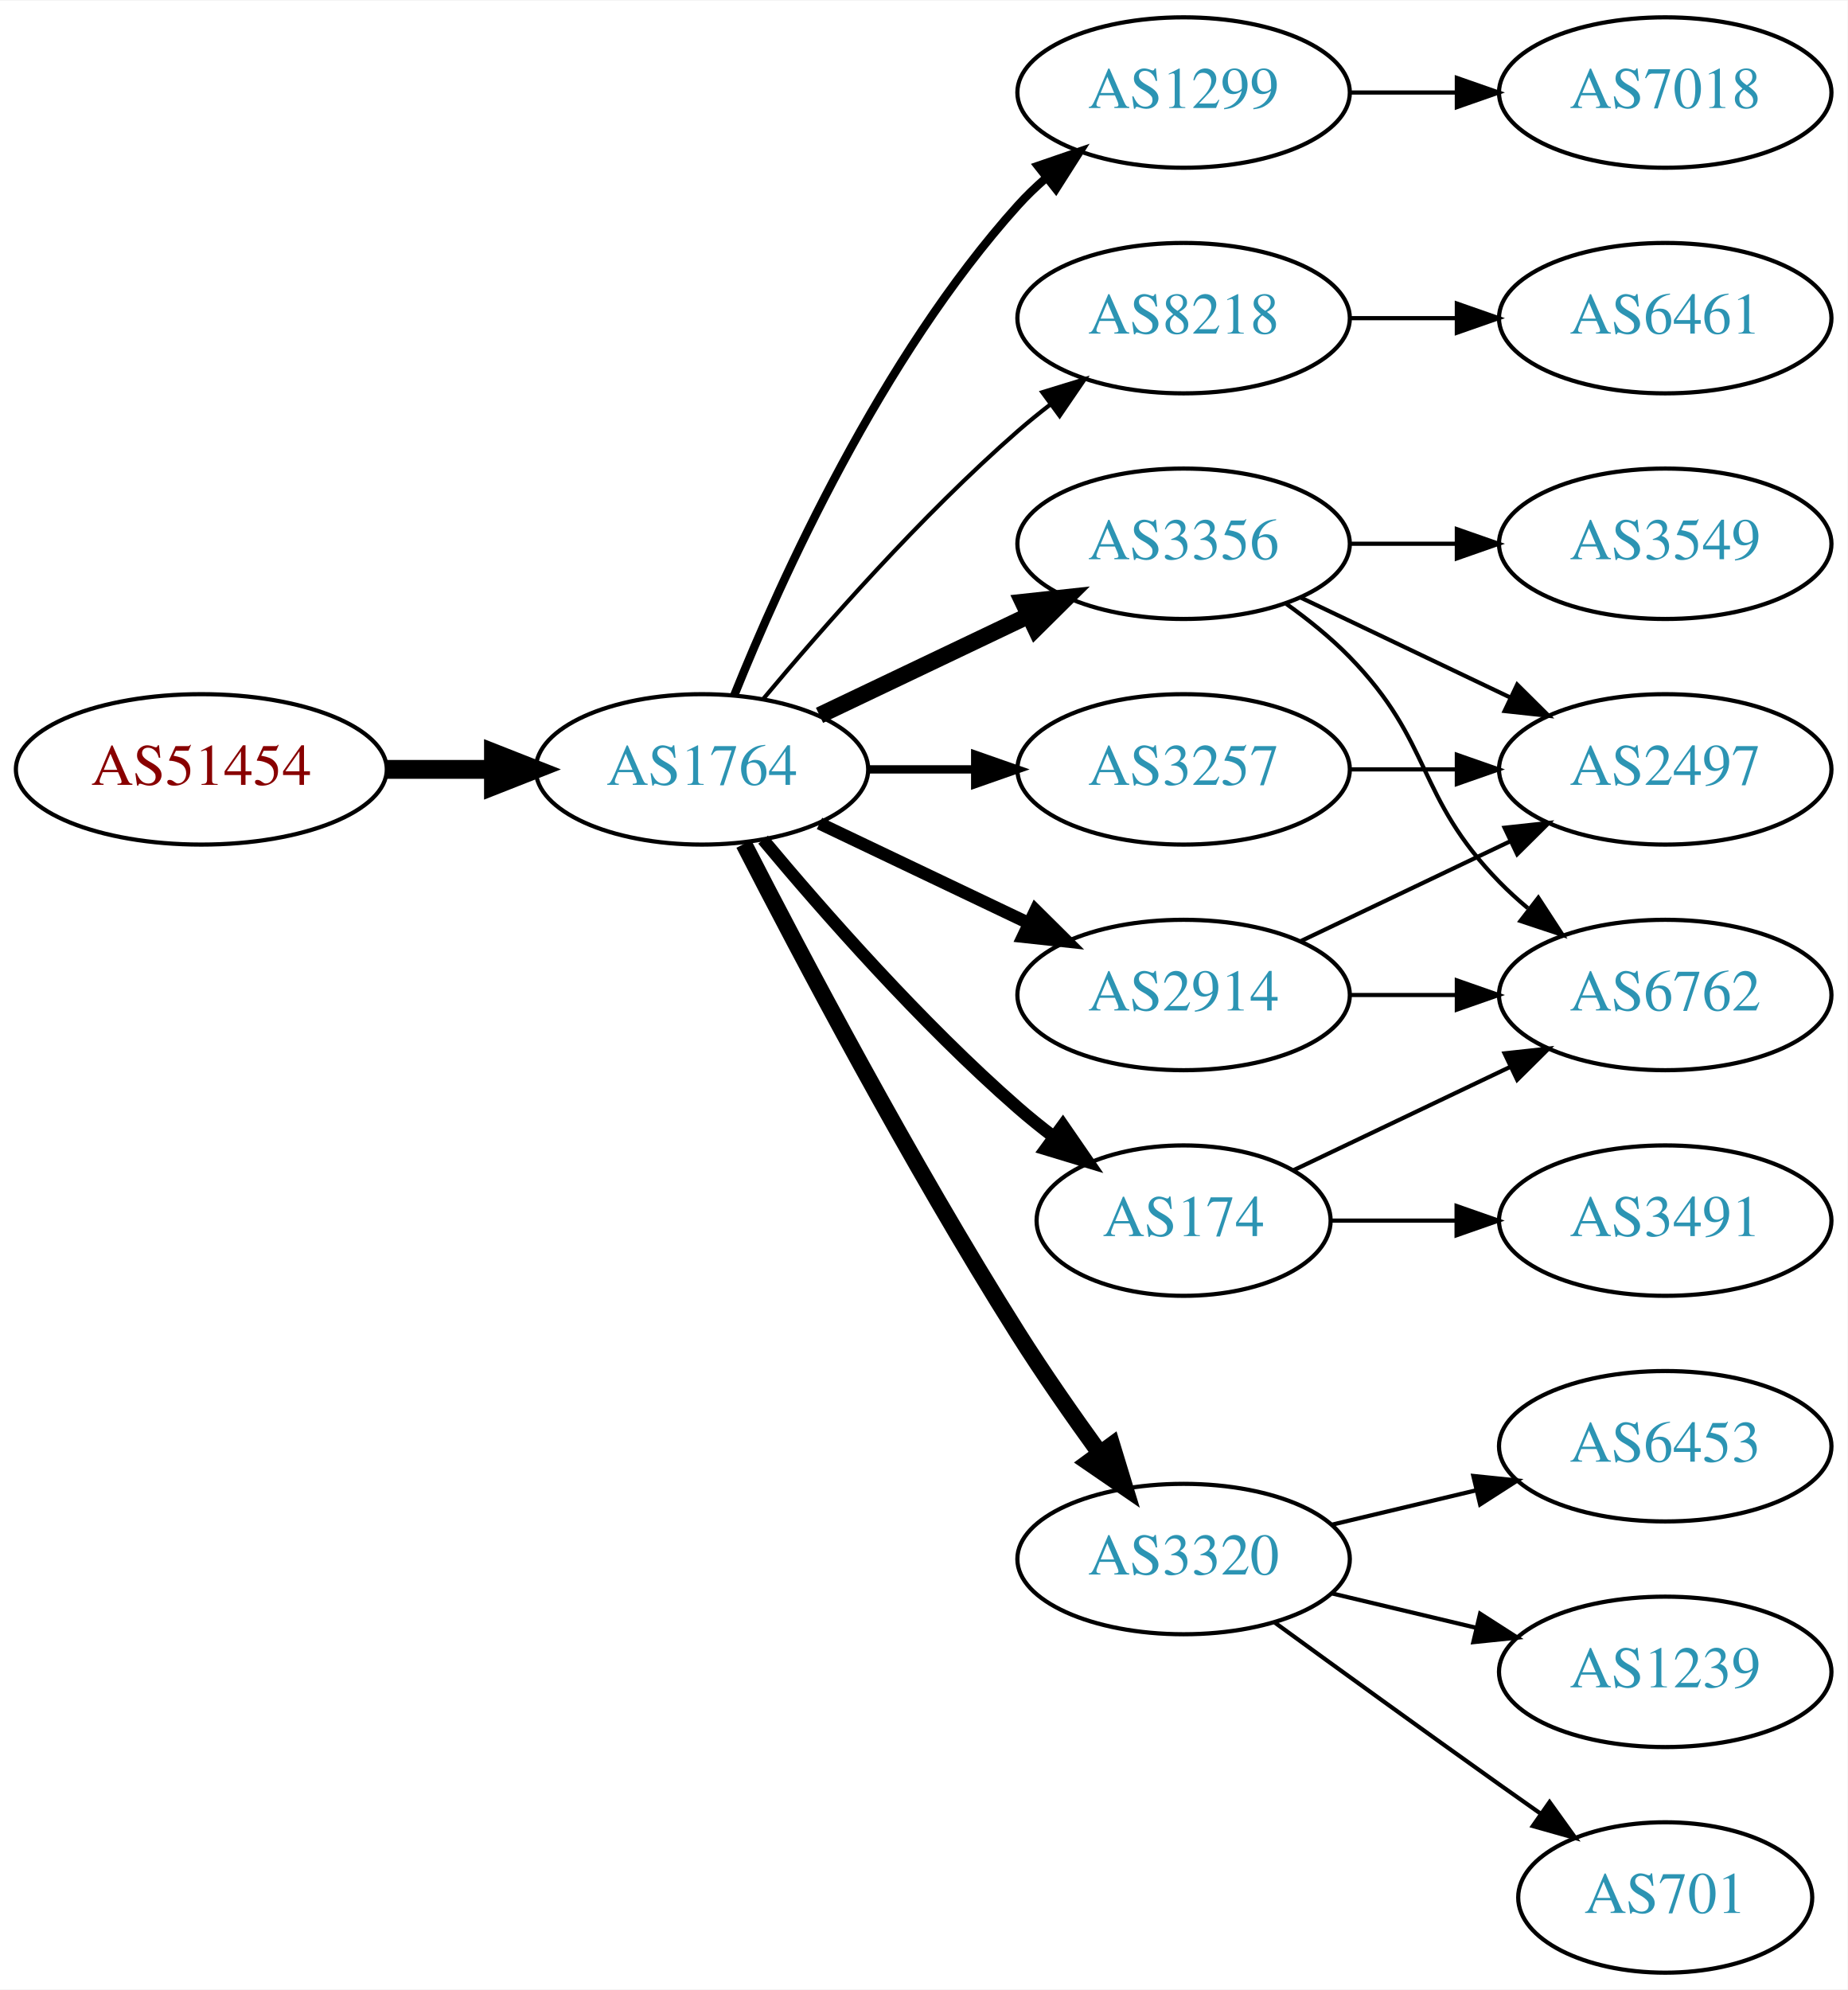
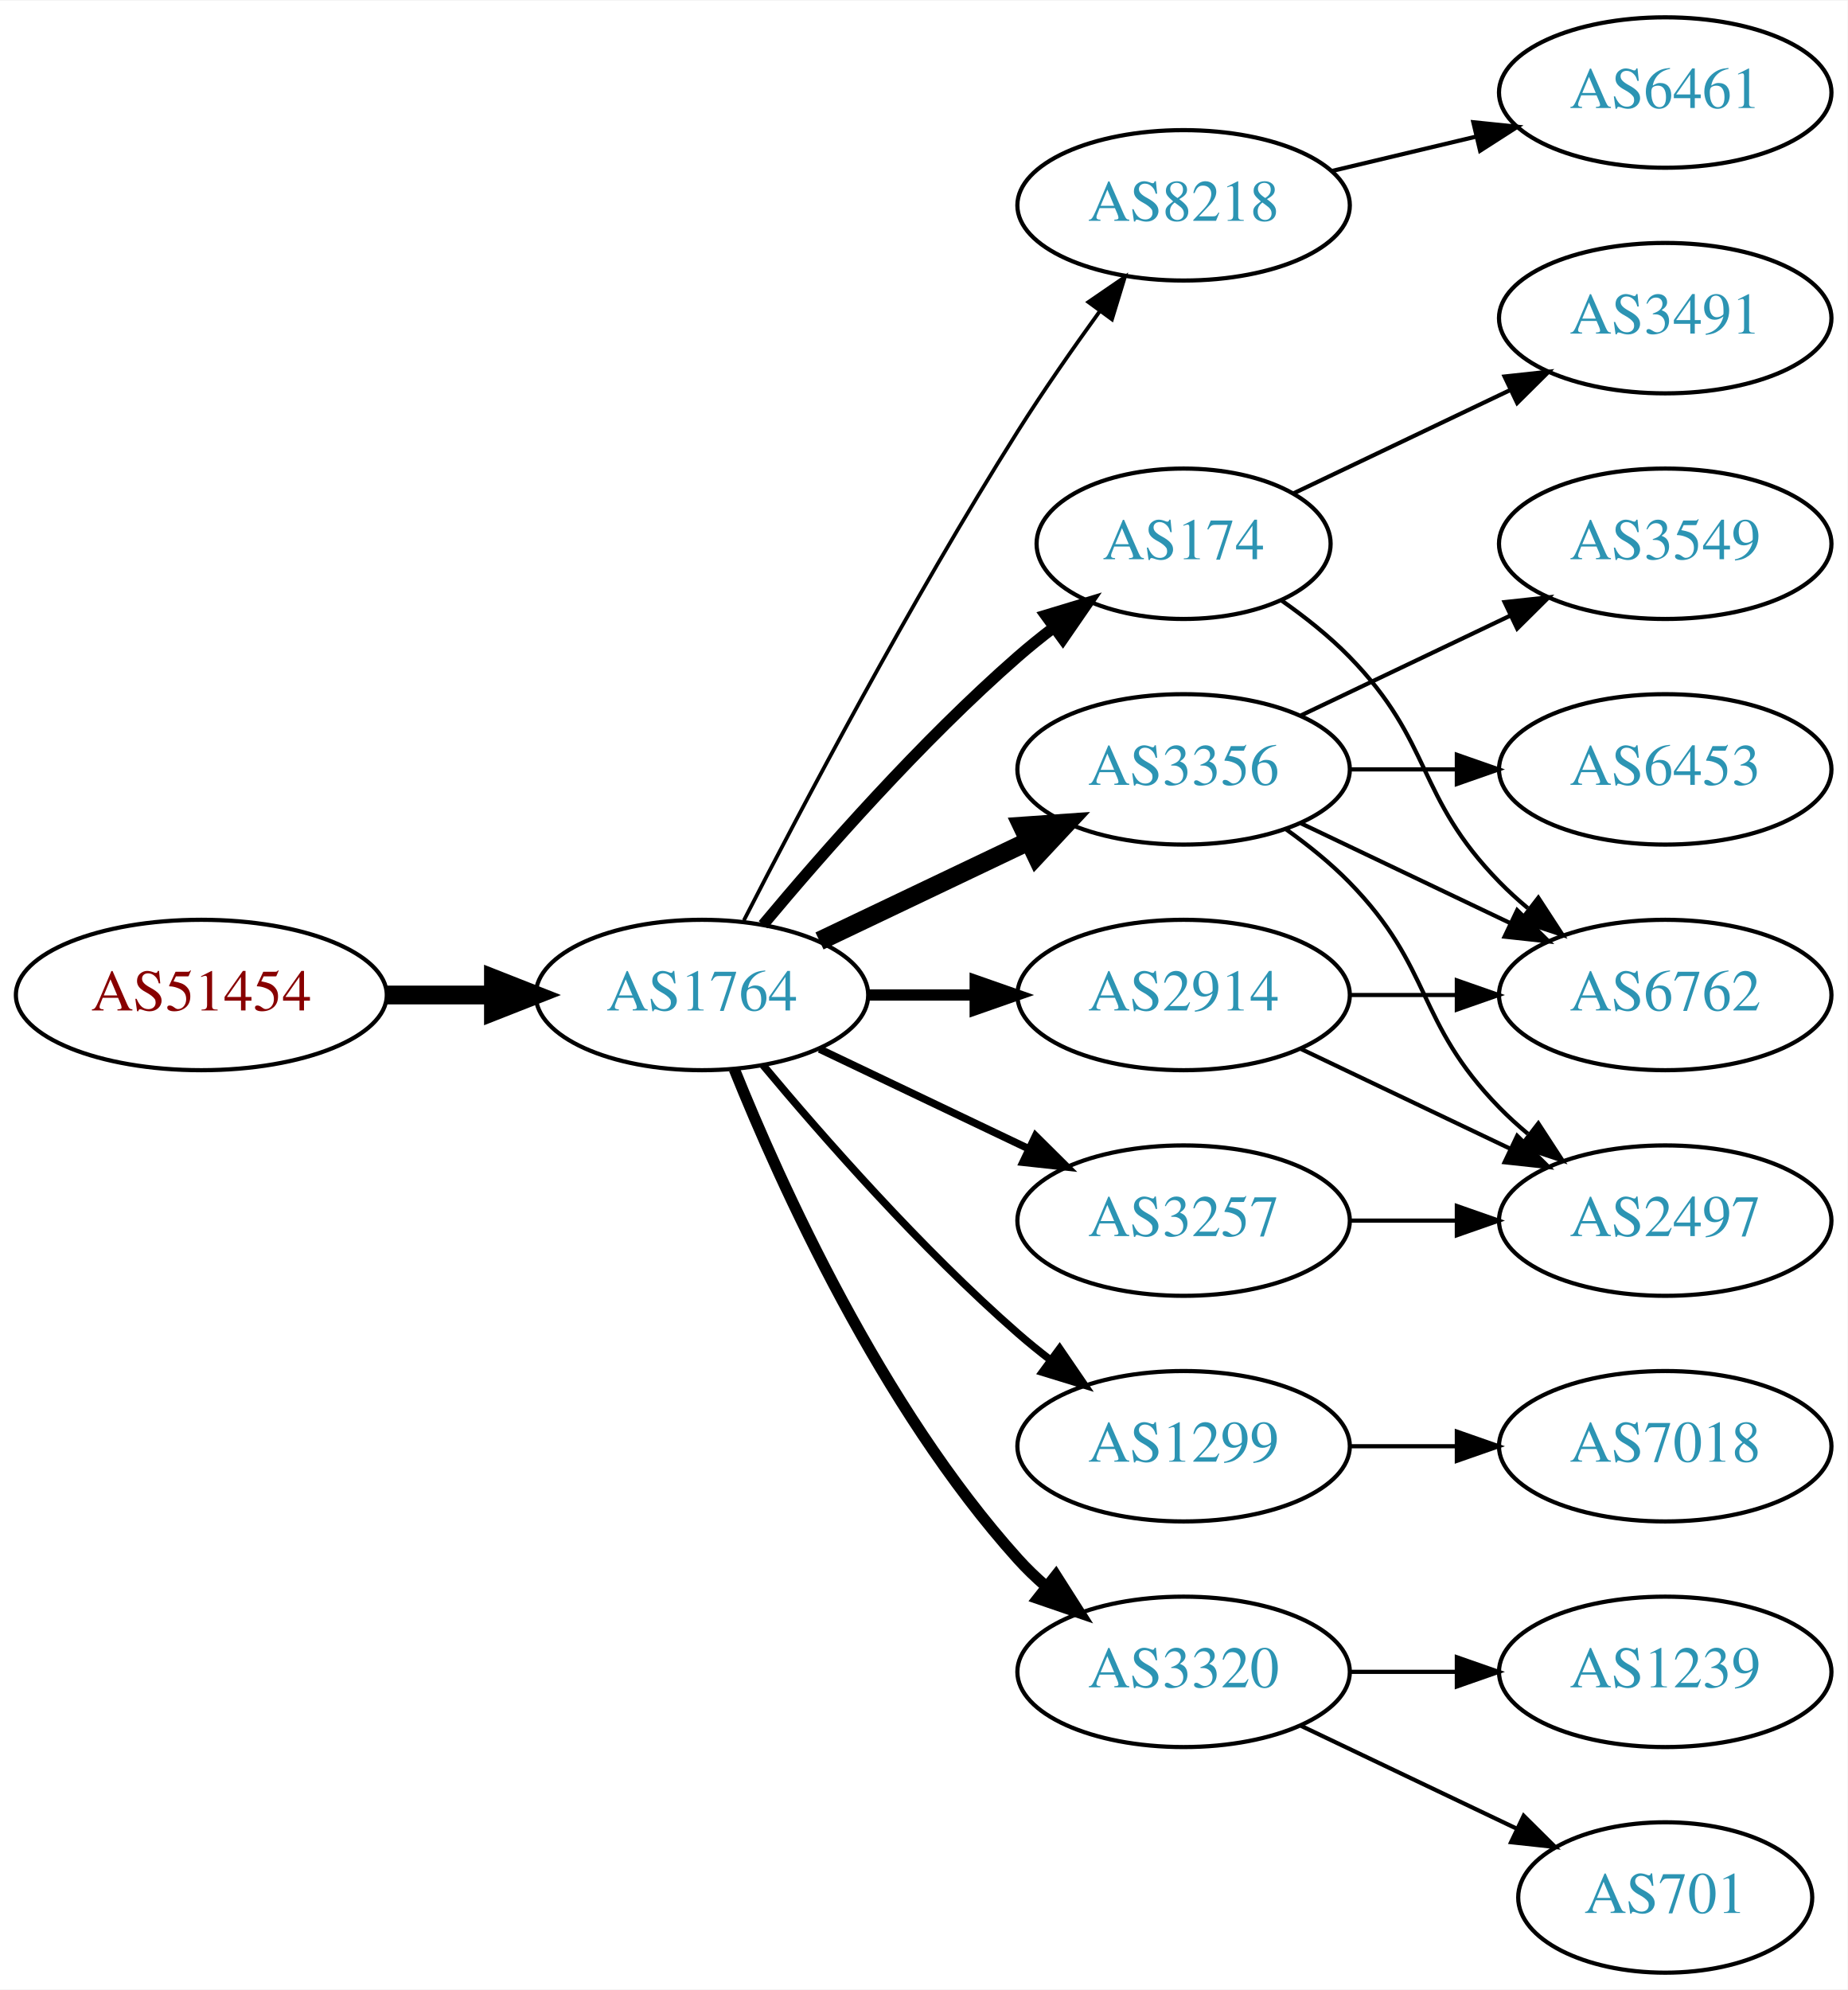
<svg xmlns="http://www.w3.org/2000/svg" xmlns:xlink="http://www.w3.org/1999/xlink" width="442pt" height="476pt" viewBox="0.00 0.00 442.27 476.00">
  <g id="graph0" class="graph" transform="scale(1 1) rotate(0) translate(4 472)">
    <polygon fill="white" stroke="none" points="-4,4 -4,-472 438.271,-472 438.271,4 -4,4" />
    <g id="node1" class="node">
      <g id="a_node1">
        <a xlink:href="/asn/51454" xlink:title="AS51454 ~ CRIF GmbH [AT]">
-           <ellipse fill="#ffffff" stroke="black" cx="44.196" cy="-288" rx="44.393" ry="18" />
-           <text text-anchor="middle" x="44.196" y="-284.3" font-family="Times,serif" font-size="14.00" fill="#880000">AS51454</text>
+           <ellipse fill="#ffffff" stroke="black" cx="44.196" cy="-234" rx="44.393" ry="18" />
+           <text text-anchor="middle" x="44.196" y="-230.3" font-family="Times,serif" font-size="14.00" fill="#880000">AS51454</text>
        </a>
      </g>
    </g>
    <g id="node2" class="node">
      <g id="a_node2">
        <a xlink:href="/asn/1764" xlink:title="AS1764 ~ NEXTLAYER-AS [AT]">
-           <ellipse fill="#ffffff" stroke="black" cx="164.039" cy="-288" rx="39.794" ry="18" />
-           <text text-anchor="middle" x="164.039" y="-284.3" font-family="Times,serif" font-size="14.00" fill="#2c94b3">AS1764</text>
+           <ellipse fill="#ffffff" stroke="black" cx="164.039" cy="-234" rx="39.794" ry="18" />
+           <text text-anchor="middle" x="164.039" y="-230.3" font-family="Times,serif" font-size="14.00" fill="#2c94b3">AS1764</text>
        </a>
      </g>
    </g>
    <g id="edge1" class="edge">
-       <path fill="none" stroke="black" stroke-width="4.5" d="M88.407,-288C96.72,-288 105.482,-288 113.965,-288" />
-       <polygon fill="black" stroke="black" stroke-width="4.5" points="114.123,-291.938 124.123,-288 114.123,-284.063 114.123,-291.938" />
+       <path fill="none" stroke="black" stroke-width="4.5" d="M88.407,-234C96.72,-234 105.482,-234 113.965,-234" />
+       <polygon fill="black" stroke="black" stroke-width="4.5" points="114.123,-237.938 124.123,-234 114.123,-230.063 114.123,-237.938" />
    </g>
    <g id="node3" class="node">
      <g id="a_node3">
-         <a xlink:href="/asn/1299" xlink:title="AS1299 ~ Telia Carrier [EU]">
-           <ellipse fill="#ffffff" stroke="black" cx="279.332" cy="-450" rx="39.794" ry="18" />
-           <text text-anchor="middle" x="279.332" y="-446.3" font-family="Times,serif" font-size="14.00" fill="#2c94b3">AS1299</text>
+         <a xlink:href="/asn/8218" xlink:title="AS8218 ~ legacy Neotelecoms [FR]">
+           <ellipse fill="#ffffff" stroke="black" cx="279.332" cy="-423" rx="39.794" ry="18" />
+           <text text-anchor="middle" x="279.332" y="-419.3" font-family="Times,serif" font-size="14.00" fill="#2c94b3">AS8218</text>
        </a>
      </g>
    </g>
    <g id="edge2" class="edge">
-       <path fill="none" stroke="black" stroke-width="2" d="M171.786,-305.787C182.837,-333.243 206.891,-386.578 239.685,-423 241.688,-425.224 243.906,-427.363 246.239,-429.397" />
-       <polygon fill="black" stroke="black" stroke-width="2" points="244.437,-432.433 254.458,-435.873 248.769,-426.935 244.437,-432.433" />
+       <path fill="none" stroke="black" stroke-width="0.9" d="M174.065,-251.852C187.501,-278.055 213.95,-328.237 239.685,-369 245.748,-378.604 252.868,-388.813 259.333,-397.739" />
+       <polygon fill="black" stroke="black" stroke-width="0.9" points="256.54,-399.848 265.276,-405.843 262.185,-395.709 256.54,-399.848" />
    </g>
    <g id="node4" class="node">
      <g id="a_node4">
-         <a xlink:href="/asn/8218" xlink:title="AS8218 ~ legacy Neotelecoms [FR]">
-           <ellipse fill="#ffffff" stroke="black" cx="279.332" cy="-396" rx="39.794" ry="18" />
-           <text text-anchor="middle" x="279.332" y="-392.3" font-family="Times,serif" font-size="14.00" fill="#2c94b3">AS8218</text>
+         <a xlink:href="/asn/174" xlink:title="AS174 ~ Cogent Communications [US]">
+           <ellipse fill="#ffffff" stroke="black" cx="279.332" cy="-342" rx="35.194" ry="18" />
+           <text text-anchor="middle" x="279.332" y="-338.3" font-family="Times,serif" font-size="14.00" fill="#2c94b3">AS174</text>
        </a>
      </g>
    </g>
    <g id="edge3" class="edge">
-       <path fill="none" stroke="black" d="M178.669,-304.817C192.951,-321.929 216.498,-348.745 239.685,-369 242.151,-371.154 244.789,-373.294 247.487,-375.372" />
-       <polygon fill="black" stroke="black" points="245.512,-378.264 255.641,-381.37 249.66,-372.625 245.512,-378.264" />
+       <path fill="none" stroke="black" stroke-width="2.7" d="M178.669,-250.817C192.951,-267.929 216.498,-294.745 239.685,-315 242.355,-317.332 245.228,-319.648 248.158,-321.886" />
+       <polygon fill="black" stroke="black" stroke-width="2.7" points="246.309,-324.87 256.449,-327.939 250.436,-319.216 246.309,-324.87" />
    </g>
    <g id="node5" class="node">
      <g id="a_node5">
-         <a xlink:href="/asn/3257" xlink:title="AS3257 ~ GTT [DE]">
-           <ellipse fill="#ffffff" stroke="black" cx="279.332" cy="-288" rx="39.794" ry="18" />
-           <text text-anchor="middle" x="279.332" y="-284.3" font-family="Times,serif" font-size="14.00" fill="#2c94b3">AS3257</text>
+         <a xlink:href="/asn/1299" xlink:title="AS1299 ~ Telia Carrier [EU]">
+           <ellipse fill="#ffffff" stroke="black" cx="279.332" cy="-126" rx="39.794" ry="18" />
+           <text text-anchor="middle" x="279.332" y="-122.3" font-family="Times,serif" font-size="14.00" fill="#2c94b3">AS1299</text>
        </a>
      </g>
    </g>
    <g id="edge4" class="edge">
-       <path fill="none" stroke="black" stroke-width="2" d="M203.711,-288C211.914,-288 220.678,-288 229.21,-288" />
-       <polygon fill="black" stroke="black" stroke-width="2" points="229.449,-291.5 239.449,-288 229.449,-284.5 229.449,-291.5" />
+       <path fill="none" stroke="black" stroke-width="1.8" d="M178.669,-217.183C192.951,-200.071 216.498,-173.255 239.685,-153 242.151,-150.846 244.789,-148.706 247.487,-146.628" />
+       <polygon fill="black" stroke="black" stroke-width="1.8" points="249.66,-149.375 255.641,-140.63 245.512,-143.736 249.66,-149.375" />
    </g>
    <g id="node6" class="node">
      <g id="a_node6">
-         <a xlink:href="/asn/174" xlink:title="AS174 ~ Cogent Communications [US]">
-           <ellipse fill="#ffffff" stroke="black" cx="279.332" cy="-180" rx="35.194" ry="18" />
-           <text text-anchor="middle" x="279.332" y="-176.3" font-family="Times,serif" font-size="14.00" fill="#2c94b3">AS174</text>
+         <a xlink:href="/asn/3320" xlink:title="AS3320 ~ DTAG [DE]">
+           <ellipse fill="#ffffff" stroke="black" cx="279.332" cy="-72" rx="39.794" ry="18" />
+           <text text-anchor="middle" x="279.332" y="-68.3" font-family="Times,serif" font-size="14.00" fill="#2c94b3">AS3320</text>
        </a>
      </g>
    </g>
    <g id="edge5" class="edge">
-       <path fill="none" stroke="black" stroke-width="3" d="M178.669,-271.183C192.951,-254.071 216.498,-227.255 239.685,-207 242.355,-204.668 245.228,-202.352 248.158,-200.114" />
-       <polygon fill="black" stroke="black" stroke-width="3" points="250.436,-202.784 256.449,-194.061 246.309,-197.13 250.436,-202.784" />
+       <path fill="none" stroke="black" stroke-width="2.7" d="M171.786,-216.213C182.837,-188.757 206.891,-135.422 239.685,-99 241.688,-96.776 243.906,-94.637 246.239,-92.603" />
+       <polygon fill="black" stroke="black" stroke-width="2.7" points="248.769,-95.065 254.458,-86.127 244.437,-89.567 248.769,-95.065" />
    </g>
    <g id="node7" class="node">
      <g id="a_node7">
-         <a xlink:href="/asn/3320" xlink:title="AS3320 ~ DTAG [DE]">
-           <ellipse fill="#ffffff" stroke="black" cx="279.332" cy="-99" rx="39.794" ry="18" />
-           <text text-anchor="middle" x="279.332" y="-95.3" font-family="Times,serif" font-size="14.00" fill="#2c94b3">AS3320</text>
+         <a xlink:href="/asn/3356" xlink:title="AS3356 ~ Level 3 Parent, LLC [US]">
+           <ellipse fill="#ffffff" stroke="black" cx="279.332" cy="-288" rx="39.794" ry="18" />
+           <text text-anchor="middle" x="279.332" y="-284.3" font-family="Times,serif" font-size="14.00" fill="#2c94b3">AS3356</text>
        </a>
      </g>
    </g>
    <g id="edge6" class="edge">
-       <path fill="none" stroke="black" stroke-width="4" d="M174.065,-270.148C187.501,-243.945 213.95,-193.763 239.685,-153 245.748,-143.396 252.868,-133.187 259.333,-124.261" />
-       <polygon fill="black" stroke="black" stroke-width="4" points="262.185,-126.291 265.276,-116.157 256.54,-122.152 262.185,-126.291" />
+       <path fill="none" stroke="black" stroke-width="4.5" d="M192.175,-246.934C207.169,-254.081 225.99,-263.052 242.213,-270.785" />
+       <polygon fill="black" stroke="black" stroke-width="4.5" points="240.695,-274.423 251.417,-275.171 244.084,-267.314 240.695,-274.423" />
    </g>
    <g id="node8" class="node">
      <g id="a_node8">
-         <a xlink:href="/asn/3356" xlink:title="AS3356 ~ Level 3 Parent, LLC [US]">
-           <ellipse fill="#ffffff" stroke="black" cx="279.332" cy="-342" rx="39.794" ry="18" />
-           <text text-anchor="middle" x="279.332" y="-338.3" font-family="Times,serif" font-size="14.00" fill="#2c94b3">AS3356</text>
+         <a xlink:href="/asn/3257" xlink:title="AS3257 ~ GTT [DE]">
+           <ellipse fill="#ffffff" stroke="black" cx="279.332" cy="-180" rx="39.794" ry="18" />
+           <text text-anchor="middle" x="279.332" y="-176.3" font-family="Times,serif" font-size="14.00" fill="#2c94b3">AS3257</text>
        </a>
      </g>
    </g>
    <g id="edge7" class="edge">
-       <path fill="none" stroke="black" stroke-width="4" d="M192.175,-300.934C207.169,-308.081 225.99,-317.052 242.213,-324.785" />
-       <polygon fill="black" stroke="black" stroke-width="4" points="240.884,-328.028 251.417,-329.171 243.895,-321.709 240.884,-328.028" />
+       <path fill="none" stroke="black" stroke-width="1.8" d="M192.175,-221.066C207.169,-213.919 225.99,-204.948 242.213,-197.215" />
+       <polygon fill="black" stroke="black" stroke-width="1.8" points="243.895,-200.291 251.417,-192.829 240.884,-193.972 243.895,-200.291" />
    </g>
    <g id="node9" class="node">
      <g id="a_node9">
        <a xlink:href="/asn/2914" xlink:title="AS2914 ~ NTT America, Inc. [US]">
          <ellipse fill="#ffffff" stroke="black" cx="279.332" cy="-234" rx="39.794" ry="18" />
          <text text-anchor="middle" x="279.332" y="-230.3" font-family="Times,serif" font-size="14.00" fill="#2c94b3">AS2914</text>
        </a>
      </g>
    </g>
    <g id="edge8" class="edge">
-       <path fill="none" stroke="black" stroke-width="3" d="M192.175,-275.066C207.169,-267.919 225.99,-258.948 242.213,-251.215" />
-       <polygon fill="black" stroke="black" stroke-width="3" points="243.895,-254.291 251.417,-246.829 240.884,-247.972 243.895,-254.291" />
+       <path fill="none" stroke="black" stroke-width="2.7" d="M203.711,-234C211.914,-234 220.678,-234 229.21,-234" />
+       <polygon fill="black" stroke="black" stroke-width="2.7" points="229.449,-237.5 239.449,-234 229.449,-230.5 229.449,-237.5" />
    </g>
    <g id="node10" class="node">
      <g id="a_node10">
-         <a xlink:href="/asn/7018" xlink:title="AS7018 ~ AT&amp;T Services, Inc. [US]">
+         <a xlink:href="/asn/6461" xlink:title="AS6461 ~ Zayo Bandwidth [US]">
          <ellipse fill="#ffffff" stroke="black" cx="394.625" cy="-450" rx="39.794" ry="18" />
-           <text text-anchor="middle" x="394.625" y="-446.3" font-family="Times,serif" font-size="14.00" fill="#2c94b3">AS7018</text>
+           <text text-anchor="middle" x="394.625" y="-446.3" font-family="Times,serif" font-size="14.00" fill="#2c94b3">AS6461</text>
        </a>
      </g>
    </g>
    <g id="edge9" class="edge">
-       <path fill="none" stroke="black" d="M319.004,-450C327.207,-450 335.971,-450 344.503,-450" />
-       <polygon fill="black" stroke="black" points="344.742,-453.5 354.742,-450 344.742,-446.5 344.742,-453.5" />
+       <path fill="none" stroke="black" d="M314.939,-431.248C325.81,-433.838 337.964,-436.735 349.407,-439.462" />
+       <polygon fill="black" stroke="black" points="348.69,-442.889 359.229,-441.803 350.313,-436.08 348.69,-442.889" />
    </g>
    <g id="node11" class="node">
      <g id="a_node11">
-         <a xlink:href="/asn/6461" xlink:title="AS6461 ~ ZAYO-6461 [US]">
-           <ellipse fill="#ffffff" stroke="black" cx="394.625" cy="-396" rx="39.794" ry="18" />
-           <text text-anchor="middle" x="394.625" y="-392.3" font-family="Times,serif" font-size="14.00" fill="#2c94b3">AS6461</text>
-         </a>
-       </g>
-     </g>
-     <g id="edge10" class="edge">
-       <path fill="none" stroke="black" d="M319.004,-396C327.207,-396 335.971,-396 344.503,-396" />
-       <polygon fill="black" stroke="black" points="344.742,-399.5 354.742,-396 344.742,-392.5 344.742,-399.5" />
-     </g>
-     <g id="node12" class="node">
-       <g id="a_node12">
-         <a xlink:href="/asn/2497" xlink:title="AS2497 ~ Internet Initiative Japan Inc. [JP]">
-           <ellipse fill="#ffffff" stroke="black" cx="394.625" cy="-288" rx="39.794" ry="18" />
-           <text text-anchor="middle" x="394.625" y="-284.3" font-family="Times,serif" font-size="14.00" fill="#2c94b3">AS2497</text>
-         </a>
-       </g>
-     </g>
-     <g id="edge11" class="edge">
-       <path fill="none" stroke="black" d="M319.004,-288C327.207,-288 335.971,-288 344.503,-288" />
-       <polygon fill="black" stroke="black" points="344.742,-291.5 354.742,-288 344.742,-284.5 344.742,-291.5" />
-     </g>
-     <g id="node13" class="node">
-       <g id="a_node13">
-         <a xlink:href="/asn/3491" xlink:title="AS3491 ~ PCCW Global, Inc. [US]">
-           <ellipse fill="#ffffff" stroke="black" cx="394.625" cy="-180" rx="39.794" ry="18" />
-           <text text-anchor="middle" x="394.625" y="-176.3" font-family="Times,serif" font-size="14.00" fill="#2c94b3">AS3491</text>
-         </a>
-       </g>
-     </g>
-     <g id="edge12" class="edge">
-       <path fill="none" stroke="black" d="M314.631,-180C324.008,-180 334.358,-180 344.393,-180" />
-       <polygon fill="black" stroke="black" points="344.681,-183.5 354.681,-180 344.681,-176.5 344.681,-183.5" />
-     </g>
-     <g id="node14" class="node">
-       <g id="a_node14">
        <a xlink:href="/asn/6762" xlink:title="AS6762 ~ TELECOM ITALIA SPARKLE S.p.A. [IT]">
          <ellipse fill="#ffffff" stroke="black" cx="394.625" cy="-234" rx="39.794" ry="18" />
          <text text-anchor="middle" x="394.625" y="-230.3" font-family="Times,serif" font-size="14.00" fill="#2c94b3">AS6762</text>
        </a>
      </g>
    </g>
-     <g id="edge13" class="edge">
-       <path fill="none" stroke="black" d="M305.757,-192.119C321.059,-199.413 340.783,-208.814 357.665,-216.86" />
-       <polygon fill="black" stroke="black" points="356.172,-220.026 366.705,-221.169 359.184,-213.707 356.172,-220.026" />
-     </g>
-     <g id="node15" class="node">
-       <g id="a_node15">
-         <a xlink:href="/asn/6453" xlink:title="AS6453 ~ TATA COMMUNICATIONS (AMERICA) INC [US]">
+     <g id="edge10" class="edge">
+       <path fill="none" stroke="black" d="M302.714,-328.468C308.356,-324.51 314.17,-319.914 318.978,-315 339.151,-294.383 334.806,-281.617 354.978,-261 357.071,-258.861 359.354,-256.782 361.731,-254.79" />
+       <polygon fill="black" stroke="black" points="364.249,-257.268 370.031,-248.389 359.974,-251.725 364.249,-257.268" />
+     </g>
+     <g id="node12" class="node">
+       <g id="a_node12">
+         <a xlink:href="/asn/3491" xlink:title="AS3491 ~ PCCW Global, Inc. [US]">
+           <ellipse fill="#ffffff" stroke="black" cx="394.625" cy="-396" rx="39.794" ry="18" />
+           <text text-anchor="middle" x="394.625" y="-392.3" font-family="Times,serif" font-size="14.00" fill="#2c94b3">AS3491</text>
+         </a>
+       </g>
+     </g>
+     <g id="edge11" class="edge">
+       <path fill="none" stroke="black" d="M305.757,-354.119C321.059,-361.413 340.783,-370.814 357.665,-378.86" />
+       <polygon fill="black" stroke="black" points="356.172,-382.026 366.705,-383.169 359.184,-375.707 356.172,-382.026" />
+     </g>
+     <g id="node18" class="node">
+       <g id="a_node18">
+         <a xlink:href="/asn/7018" xlink:title="AS7018 ~ AT&amp;T Services, Inc. [US]">
          <ellipse fill="#ffffff" stroke="black" cx="394.625" cy="-126" rx="39.794" ry="18" />
-           <text text-anchor="middle" x="394.625" y="-122.3" font-family="Times,serif" font-size="14.00" fill="#2c94b3">AS6453</text>
-         </a>
-       </g>
-     </g>
-     <g id="edge14" class="edge">
-       <path fill="none" stroke="black" d="M314.939,-107.248C325.81,-109.838 337.964,-112.735 349.407,-115.462" />
-       <polygon fill="black" stroke="black" points="348.69,-118.889 359.229,-117.803 350.313,-112.08 348.69,-118.889" />
-     </g>
-     <g id="node16" class="node">
-       <g id="a_node16">
+           <text text-anchor="middle" x="394.625" y="-122.3" font-family="Times,serif" font-size="14.00" fill="#2c94b3">AS7018</text>
+         </a>
+       </g>
+     </g>
+     <g id="edge21" class="edge">
+       <path fill="none" stroke="black" d="M319.004,-126C327.207,-126 335.971,-126 344.503,-126" />
+       <polygon fill="black" stroke="black" points="344.742,-129.5 354.742,-126 344.742,-122.5 344.742,-129.5" />
+     </g>
+     <g id="node13" class="node">
+       <g id="a_node13">
+         <a xlink:href="/asn/701" xlink:title="AS701 ~ UUNET [US]">
+           <ellipse fill="#ffffff" stroke="black" cx="394.625" cy="-18" rx="35.194" ry="18" />
+           <text text-anchor="middle" x="394.625" y="-14.3" font-family="Times,serif" font-size="14.00" fill="#2c94b3">AS701</text>
+         </a>
+       </g>
+     </g>
+     <g id="edge12" class="edge">
+       <path fill="none" stroke="black" d="M307.468,-59.066C322.9,-51.71 342.385,-42.423 358.92,-34.541" />
+       <polygon fill="black" stroke="black" points="360.741,-37.551 368.262,-30.089 357.729,-31.232 360.741,-37.551" />
+     </g>
+     <g id="node14" class="node">
+       <g id="a_node14">
        <a xlink:href="/asn/1239" xlink:title="AS1239 ~ Sprint [US]">
          <ellipse fill="#ffffff" stroke="black" cx="394.625" cy="-72" rx="39.794" ry="18" />
          <text text-anchor="middle" x="394.625" y="-68.3" font-family="Times,serif" font-size="14.00" fill="#2c94b3">AS1239</text>
        </a>
      </g>
    </g>
+     <g id="edge13" class="edge">
+       <path fill="none" stroke="black" d="M319.004,-72C327.207,-72 335.971,-72 344.503,-72" />
+       <polygon fill="black" stroke="black" points="344.742,-75.5 354.742,-72 344.742,-68.5 344.742,-75.5" />
+     </g>
    <g id="edge15" class="edge">
-       <path fill="none" stroke="black" d="M314.939,-90.752C325.81,-88.162 337.964,-85.265 349.407,-82.538" />
-       <polygon fill="black" stroke="black" points="350.313,-85.92 359.229,-80.197 348.69,-79.111 350.313,-85.92" />
-     </g>
-     <g id="node17" class="node">
-       <g id="a_node17">
-         <a xlink:href="/asn/701" xlink:title="AS701 ~ UUNET [US]">
-           <ellipse fill="#ffffff" stroke="black" cx="394.625" cy="-18" rx="35.194" ry="18" />
-           <text text-anchor="middle" x="394.625" y="-14.3" font-family="Times,serif" font-size="14.00" fill="#2c94b3">AS701</text>
-         </a>
-       </g>
-     </g>
-     <g id="edge16" class="edge">
-       <path fill="none" stroke="black" d="M301.18,-83.778C316.114,-72.909 336.727,-57.975 354.978,-45 358.188,-42.718 361.557,-40.339 364.912,-37.982" />
-       <polygon fill="black" stroke="black" points="366.94,-40.834 373.123,-32.23 362.924,-35.101 366.94,-40.834" />
-     </g>
-     <g id="edge17" class="edge">
-       <path fill="none" stroke="black" d="M307.468,-329.066C322.462,-321.919 341.283,-312.948 357.506,-305.215" />
-       <polygon fill="black" stroke="black" points="359.188,-308.291 366.71,-300.829 356.177,-301.972 359.188,-308.291" />
-     </g>
-     <g id="edge19" class="edge">
-       <path fill="none" stroke="black" d="M303.926,-327.611C309.182,-323.852 314.513,-319.563 318.978,-315 339.151,-294.383 334.806,-281.617 354.978,-261 357.071,-258.861 359.354,-256.782 361.731,-254.79" />
-       <polygon fill="black" stroke="black" points="364.249,-257.268 370.031,-248.389 359.974,-251.725 364.249,-257.268" />
-     </g>
-     <g id="node18" class="node">
-       <g id="a_node18">
+       <path fill="none" stroke="black" d="M307.468,-275.066C322.462,-267.919 341.283,-258.948 357.506,-251.215" />
+       <polygon fill="black" stroke="black" points="359.188,-254.291 366.71,-246.829 356.177,-247.972 359.188,-254.291" />
+     </g>
+     <g id="node15" class="node">
+       <g id="a_node15">
        <a xlink:href="/asn/3549" xlink:title="AS3549 ~ Level 3 Parent, LLC [US]">
          <ellipse fill="#ffffff" stroke="black" cx="394.625" cy="-342" rx="39.794" ry="18" />
          <text text-anchor="middle" x="394.625" y="-338.3" font-family="Times,serif" font-size="14.00" fill="#2c94b3">AS3549</text>
        </a>
      </g>
    </g>
+     <g id="edge14" class="edge">
+       <path fill="none" stroke="black" d="M307.468,-300.934C322.462,-308.081 341.283,-317.052 357.506,-324.785" />
+       <polygon fill="black" stroke="black" points="356.177,-328.028 366.71,-329.171 359.188,-321.709 356.177,-328.028" />
+     </g>
+     <g id="node16" class="node">
+       <g id="a_node16">
+         <a xlink:href="/asn/2497" xlink:title="AS2497 ~ Internet Initiative Japan Inc. [JP]">
+           <ellipse fill="#ffffff" stroke="black" cx="394.625" cy="-180" rx="39.794" ry="18" />
+           <text text-anchor="middle" x="394.625" y="-176.3" font-family="Times,serif" font-size="14.00" fill="#2c94b3">AS2497</text>
+         </a>
+       </g>
+     </g>
+     <g id="edge16" class="edge">
+       <path fill="none" stroke="black" d="M303.926,-273.611C309.182,-269.852 314.513,-265.563 318.978,-261 339.151,-240.383 334.806,-227.617 354.978,-207 357.071,-204.861 359.354,-202.782 361.731,-200.79" />
+       <polygon fill="black" stroke="black" points="364.249,-203.268 370.031,-194.389 359.974,-197.725 364.249,-203.268" />
+     </g>
+     <g id="node17" class="node">
+       <g id="a_node17">
+         <a xlink:href="/asn/6453" xlink:title="AS6453 ~ TATA COMMUNICATIONS (AMERICA) INC [US]">
+           <ellipse fill="#ffffff" stroke="black" cx="394.625" cy="-288" rx="39.794" ry="18" />
+           <text text-anchor="middle" x="394.625" y="-284.3" font-family="Times,serif" font-size="14.00" fill="#2c94b3">AS6453</text>
+         </a>
+       </g>
+     </g>
+     <g id="edge17" class="edge">
+       <path fill="none" stroke="black" d="M319.004,-288C327.207,-288 335.971,-288 344.503,-288" />
+       <polygon fill="black" stroke="black" points="344.742,-291.5 354.742,-288 344.742,-284.5 344.742,-291.5" />
+     </g>
    <g id="edge18" class="edge">
-       <path fill="none" stroke="black" d="M319.004,-342C327.207,-342 335.971,-342 344.503,-342" />
-       <polygon fill="black" stroke="black" points="344.742,-345.5 354.742,-342 344.742,-338.5 344.742,-345.5" />
-     </g>
-     <g id="edge21" class="edge">
-       <path fill="none" stroke="black" d="M307.468,-246.934C322.462,-254.081 341.283,-263.052 357.506,-270.785" />
-       <polygon fill="black" stroke="black" points="356.177,-274.028 366.71,-275.171 359.188,-267.709 356.177,-274.028" />
+       <path fill="none" stroke="black" d="M319.004,-180C327.207,-180 335.971,-180 344.503,-180" />
+       <polygon fill="black" stroke="black" points="344.742,-183.5 354.742,-180 344.742,-176.5 344.742,-183.5" />
    </g>
    <g id="edge20" class="edge">
      <path fill="none" stroke="black" d="M319.004,-234C327.207,-234 335.971,-234 344.503,-234" />
      <polygon fill="black" stroke="black" points="344.742,-237.5 354.742,-234 344.742,-230.5 344.742,-237.5" />
    </g>
+     <g id="edge19" class="edge">
+       <path fill="none" stroke="black" d="M307.468,-221.066C322.462,-213.919 341.283,-204.948 357.506,-197.215" />
+       <polygon fill="black" stroke="black" points="359.188,-200.291 366.71,-192.829 356.177,-193.972 359.188,-200.291" />
+     </g>
  </g>
</svg>
